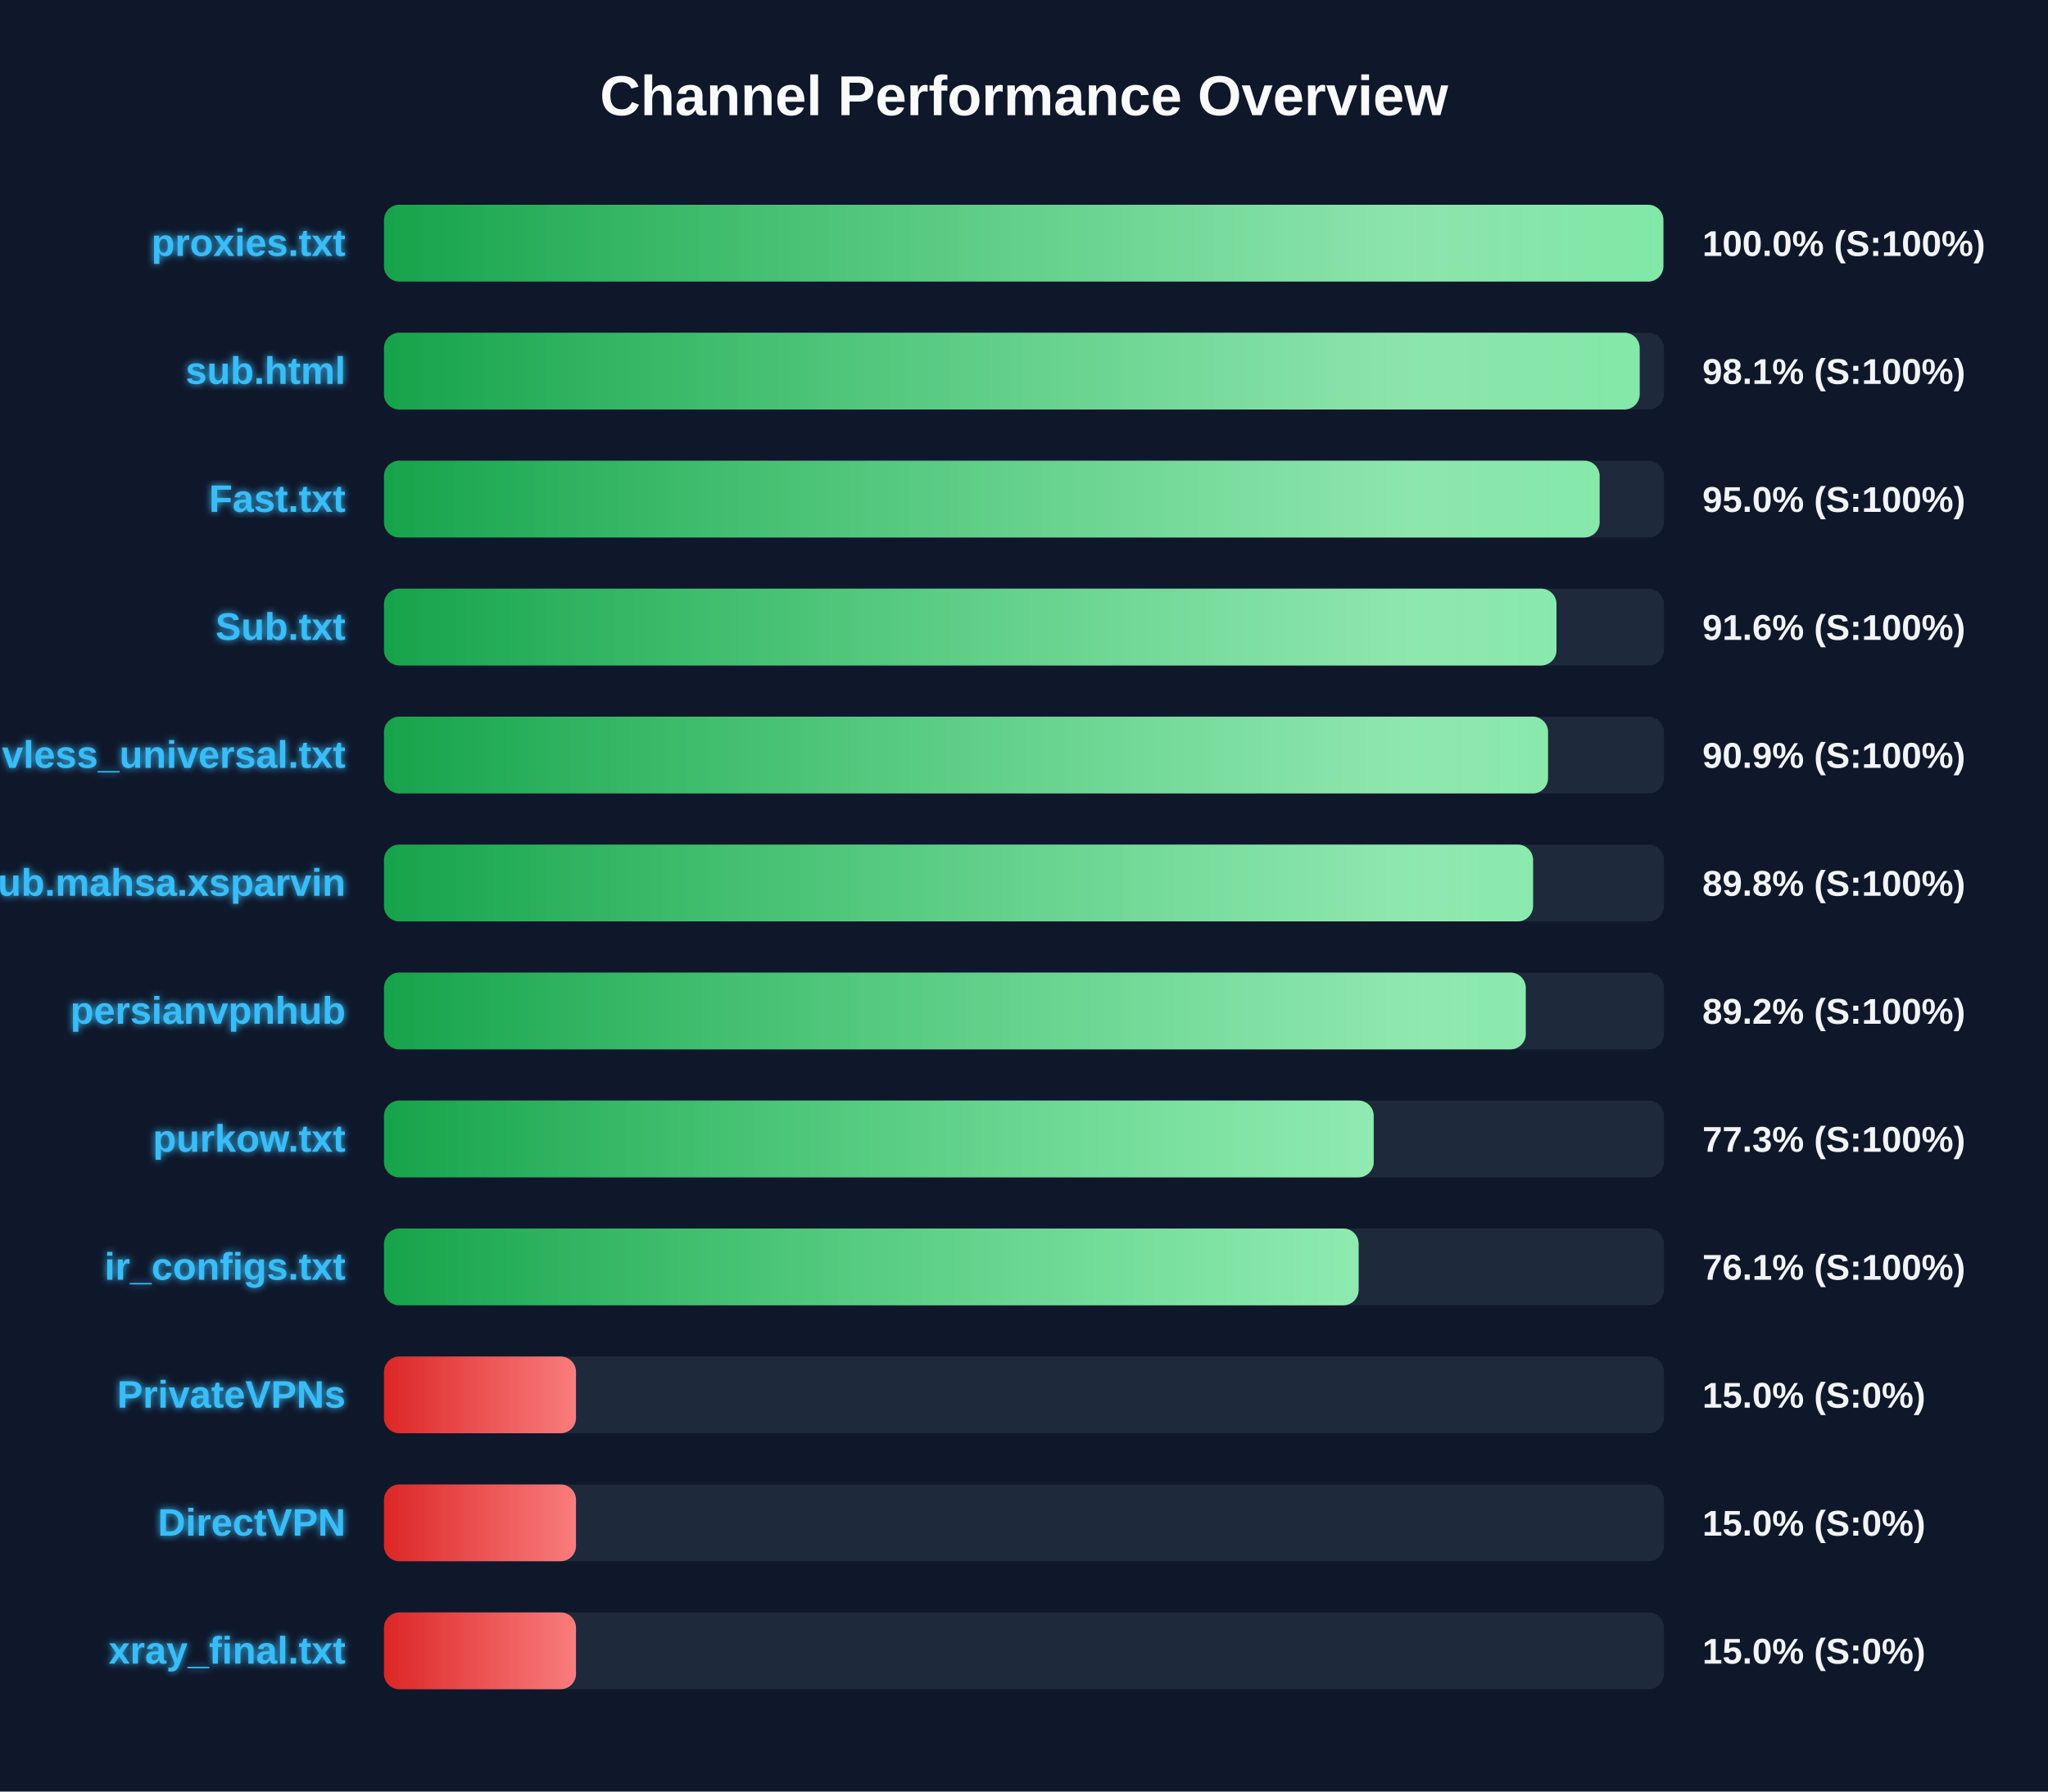
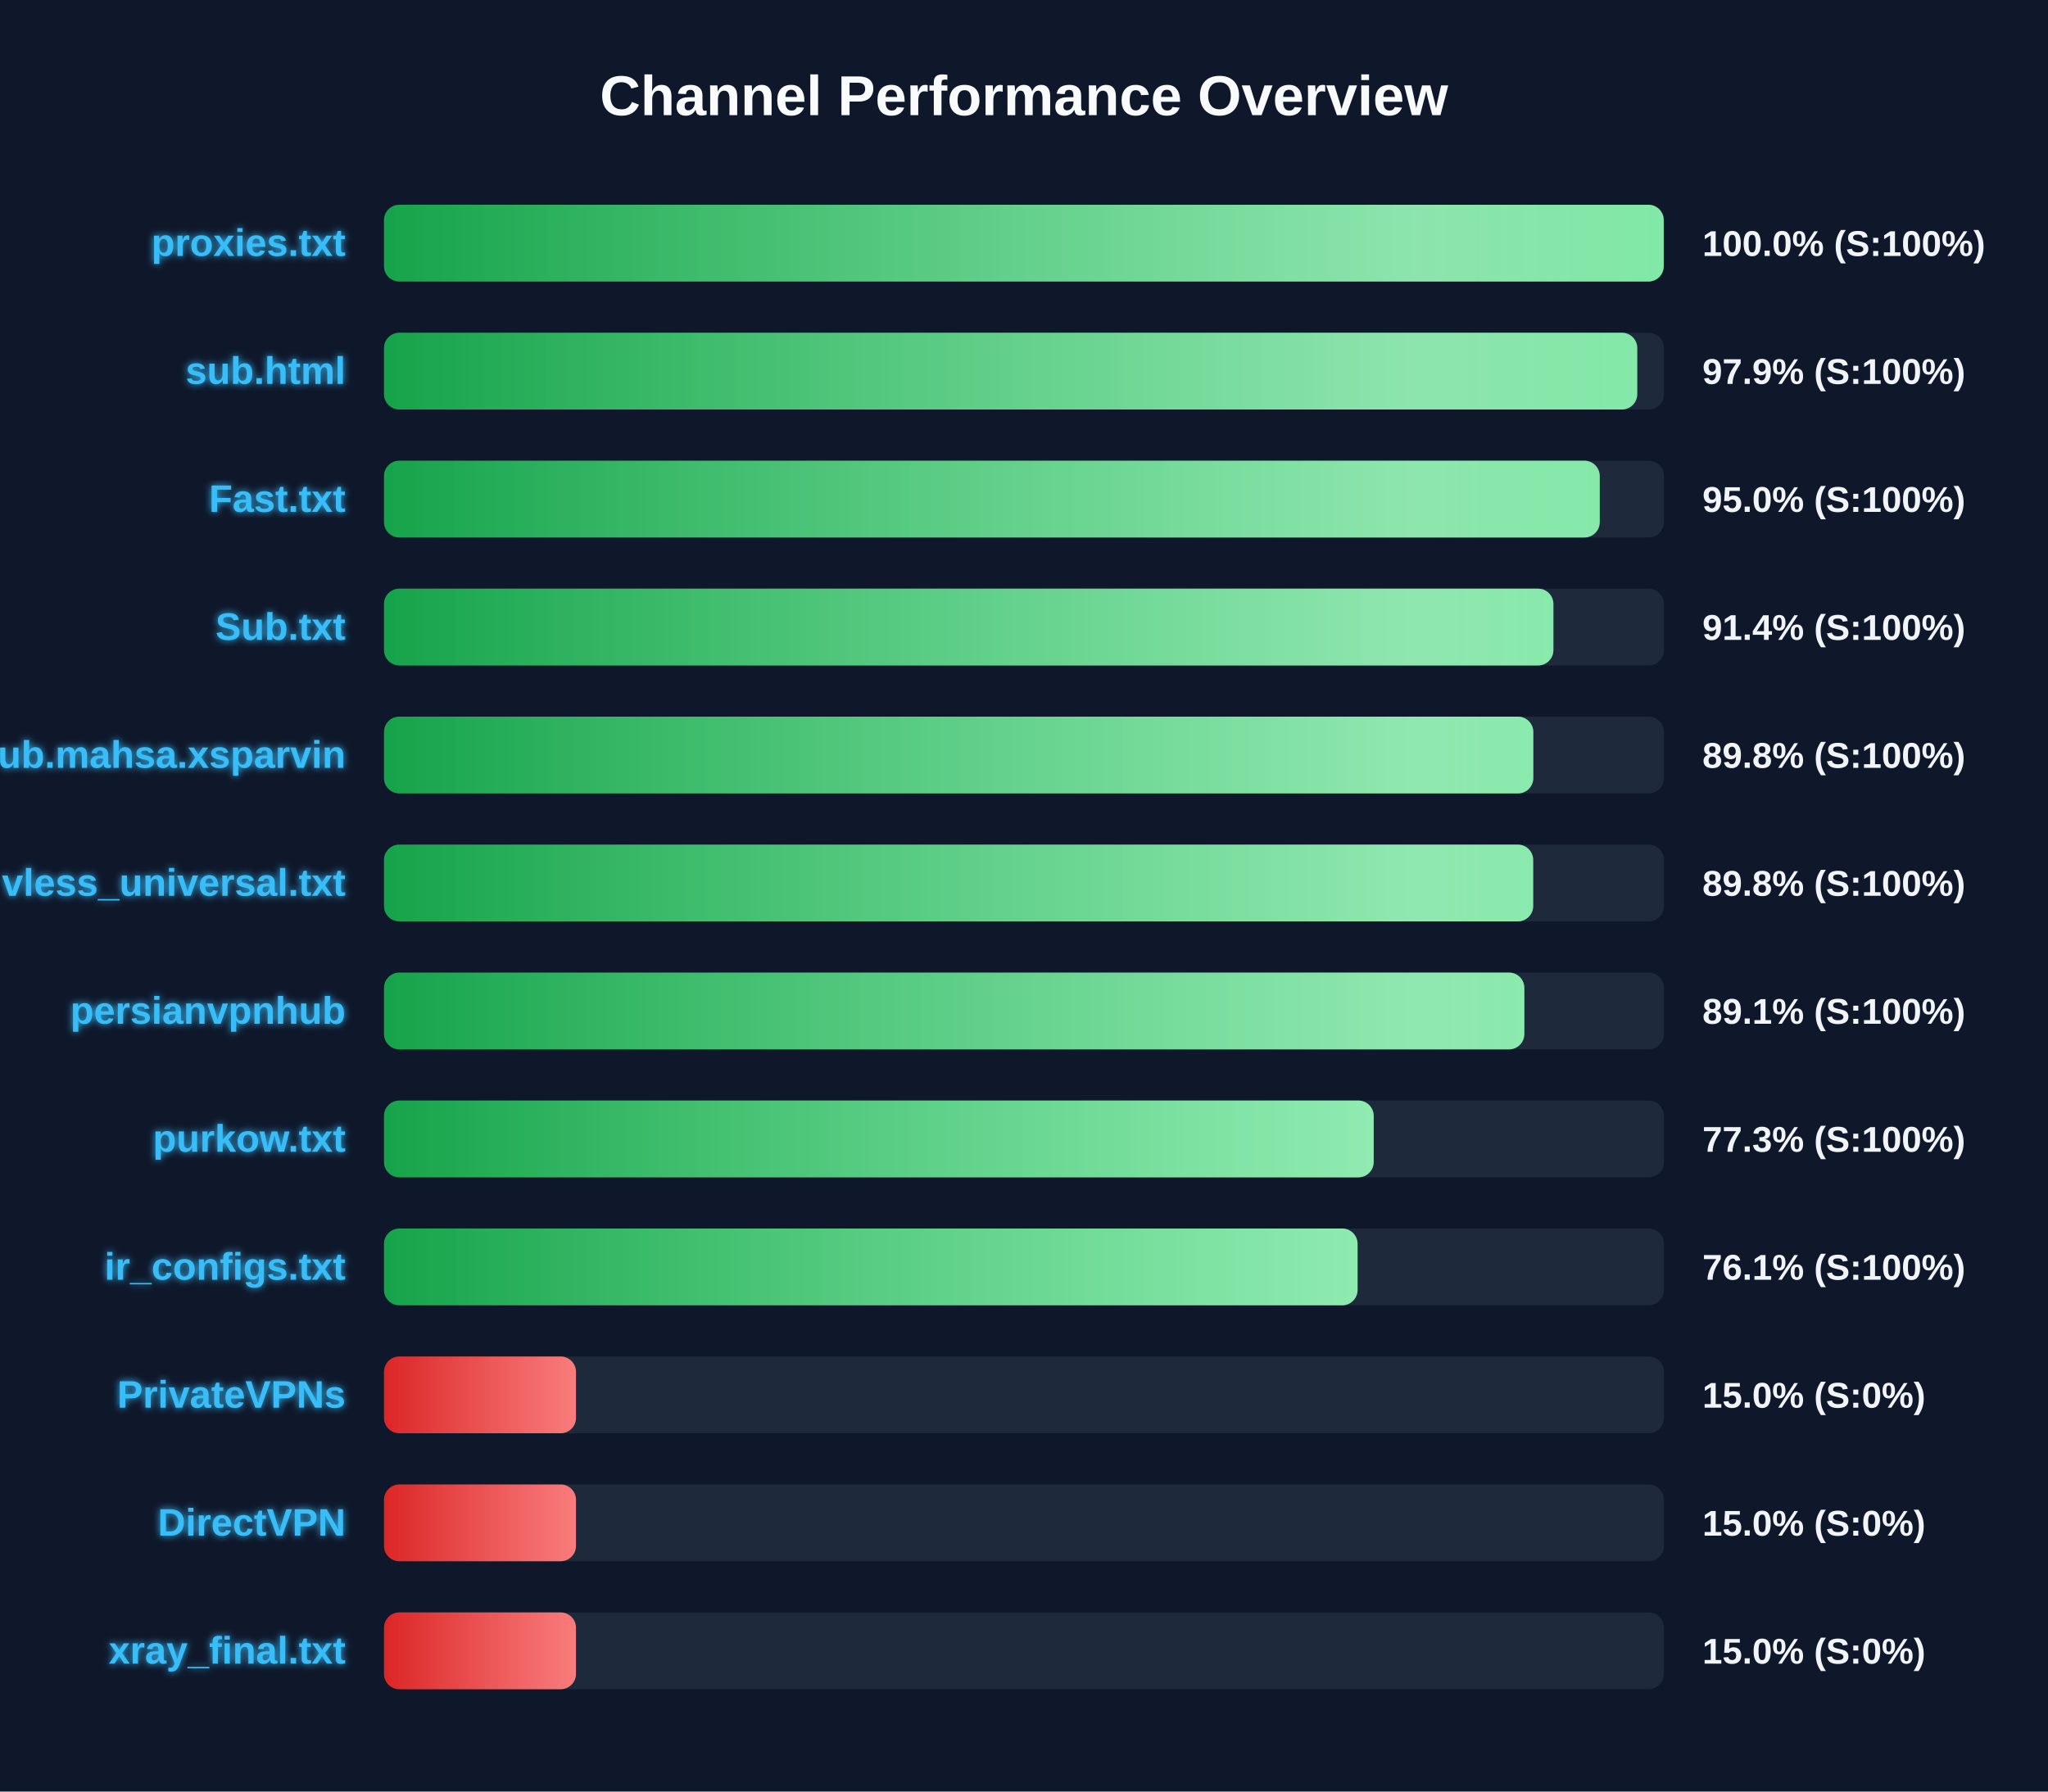
<svg xmlns="http://www.w3.org/2000/svg" width="800" height="700" version="1.1">
  <defs>
    <linearGradient id="grad-green" x1="0%" y1="0%" x2="100%" y2="0%">
      <stop offset="0%" stop-color="#16a34a" />
      <stop offset="100%" stop-color="#4ade80" />
    </linearGradient>
    <linearGradient id="grad-yellow" x1="0%" y1="0%" x2="100%" y2="0%">
      <stop offset="0%" stop-color="#ca8a04" />
      <stop offset="100%" stop-color="#fde047" />
    </linearGradient>
    <linearGradient id="grad-red" x1="0%" y1="0%" x2="100%" y2="0%">
      <stop offset="0%" stop-color="#dc2626" />
      <stop offset="100%" stop-color="#f87171" />
    </linearGradient>
    <linearGradient id="shimmer" x1="0%" y1="0%" x2="100%" y2="0%">
      <stop offset="0%" stop-color="rgba(255,255,255,0)" />
      <stop offset="50%" stop-color="rgba(255,255,255,0.4)" />
      <stop offset="100%" stop-color="rgba(255,255,255,0)" />
    </linearGradient>
    <filter id="glow" x="-20%" y="-20%" width="140%" height="140%">
      <feGaussianBlur stdDeviation="1.5" result="blur" />
      <feComposite in="SourceGraphic" in2="blur" operator="over" />
    </filter>
  </defs>
  <style>
        .bg-rect { fill: #0f172a; }
        .title { font: bold 22px 'Segoe UI', Arial, sans-serif; fill: #f8fafc; }
        .row { font: bold 15px 'Segoe UI', Arial, sans-serif; fill: #38bdf8; filter: url(#glow); }
        .score { font: bold 14px 'Segoe UI', Arial, sans-serif; fill: #f1f5f9; }
        @keyframes shimmer-anim {
            0% { transform: translateX(-100%); }
            100% { transform: translateX(200%); }
        }
        .shimmer-rect {
            animation: shimmer-anim 2.5s infinite linear;
        }
    </style>
  <rect width="100%" height="100%" class="bg-rect" />
  <text x="400" y="45" text-anchor="middle" class="title">Channel Performance Overview</text>
  <rect x="150" y="80" width="500" height="30" fill="#1e293b" rx="6" />
  <clipPath id="clip-0">
-     <rect x="150" y="80" width="499.75" height="30" rx="6" />
+     <rect x="150" y="80" width="499.9" height="30" rx="6" />
  </clipPath>
-   <rect x="150" y="80" width="499.75" height="30" fill="url(#grad-green)" rx="6" />
+   <rect x="150" y="80" width="499.9" height="30" fill="url(#grad-green)" rx="6" />
  <g clip-path="url(#clip-0)">
    <rect x="150" y="80" width="100%" height="30" fill="url(#shimmer)" class="shimmer-rect" />
  </g>
  <text x="135" y="100" text-anchor="end" class="row">proxies.txt</text>
  <text x="665" y="100" text-anchor="start" class="score">100.0% (S:100%)</text>
  <rect x="150" y="130" width="500" height="30" fill="#1e293b" rx="6" />
  <clipPath id="clip-1">
-     <rect x="150" y="130" width="490.5" height="30" rx="6" />
+     <rect x="150" y="130" width="489.55" height="30" rx="6" />
  </clipPath>
-   <rect x="150" y="130" width="490.5" height="30" fill="url(#grad-green)" rx="6" />
+   <rect x="150" y="130" width="489.55" height="30" fill="url(#grad-green)" rx="6" />
  <g clip-path="url(#clip-1)">
    <rect x="150" y="130" width="100%" height="30" fill="url(#shimmer)" class="shimmer-rect" />
  </g>
  <text x="135" y="150" text-anchor="end" class="row">sub.html</text>
-   <text x="665" y="150" text-anchor="start" class="score">98.1% (S:100%)</text>
+   <text x="665" y="150" text-anchor="start" class="score">97.9% (S:100%)</text>
  <rect x="150" y="180" width="500" height="30" fill="#1e293b" rx="6" />
  <clipPath id="clip-2">
-     <rect x="150" y="180" width="474.85" height="30" rx="6" />
+     <rect x="150" y="180" width="474.9" height="30" rx="6" />
  </clipPath>
-   <rect x="150" y="180" width="474.85" height="30" fill="url(#grad-green)" rx="6" />
+   <rect x="150" y="180" width="474.9" height="30" fill="url(#grad-green)" rx="6" />
  <g clip-path="url(#clip-2)">
    <rect x="150" y="180" width="100%" height="30" fill="url(#shimmer)" class="shimmer-rect" />
  </g>
  <text x="135" y="200" text-anchor="end" class="row">Fast.txt</text>
  <text x="665" y="200" text-anchor="start" class="score">95.0% (S:100%)</text>
  <rect x="150" y="230" width="500" height="30" fill="#1e293b" rx="6" />
  <clipPath id="clip-3">
-     <rect x="150" y="230" width="458.0" height="30" rx="6" />
+     <rect x="150" y="230" width="456.8" height="30" rx="6" />
  </clipPath>
-   <rect x="150" y="230" width="458.0" height="30" fill="url(#grad-green)" rx="6" />
+   <rect x="150" y="230" width="456.8" height="30" fill="url(#grad-green)" rx="6" />
  <g clip-path="url(#clip-3)">
    <rect x="150" y="230" width="100%" height="30" fill="url(#shimmer)" class="shimmer-rect" />
  </g>
  <text x="135" y="250" text-anchor="end" class="row">Sub.txt</text>
-   <text x="665" y="250" text-anchor="start" class="score">91.6% (S:100%)</text>
+   <text x="665" y="250" text-anchor="start" class="score">91.4% (S:100%)</text>
  <rect x="150" y="280" width="500" height="30" fill="#1e293b" rx="6" />
  <clipPath id="clip-4">
-     <rect x="150" y="280" width="454.7" height="30" rx="6" />
+     <rect x="150" y="280" width="448.95" height="30" rx="6" />
  </clipPath>
-   <rect x="150" y="280" width="454.7" height="30" fill="url(#grad-green)" rx="6" />
+   <rect x="150" y="280" width="448.95" height="30" fill="url(#grad-green)" rx="6" />
  <g clip-path="url(#clip-4)">
    <rect x="150" y="280" width="100%" height="30" fill="url(#shimmer)" class="shimmer-rect" />
  </g>
-   <text x="135" y="300" text-anchor="end" class="row">vless_universal.txt</text>
-   <text x="665" y="300" text-anchor="start" class="score">90.9% (S:100%)</text>
+   <text x="135" y="300" text-anchor="end" class="row">Sub.mahsa.xsparvin</text>
+   <text x="665" y="300" text-anchor="start" class="score">89.8% (S:100%)</text>
  <rect x="150" y="330" width="500" height="30" fill="#1e293b" rx="6" />
  <clipPath id="clip-5">
-     <rect x="150" y="330" width="448.85" height="30" rx="6" />
+     <rect x="150" y="330" width="448.9" height="30" rx="6" />
  </clipPath>
-   <rect x="150" y="330" width="448.85" height="30" fill="url(#grad-green)" rx="6" />
+   <rect x="150" y="330" width="448.9" height="30" fill="url(#grad-green)" rx="6" />
  <g clip-path="url(#clip-5)">
    <rect x="150" y="330" width="100%" height="30" fill="url(#shimmer)" class="shimmer-rect" />
  </g>
-   <text x="135" y="350" text-anchor="end" class="row">Sub.mahsa.xsparvin</text>
+   <text x="135" y="350" text-anchor="end" class="row">vless_universal.txt</text>
  <text x="665" y="350" text-anchor="start" class="score">89.8% (S:100%)</text>
  <rect x="150" y="380" width="500" height="30" fill="#1e293b" rx="6" />
  <clipPath id="clip-6">
-     <rect x="150" y="380" width="446.0" height="30" rx="6" />
+     <rect x="150" y="380" width="445.45" height="30" rx="6" />
  </clipPath>
-   <rect x="150" y="380" width="446.0" height="30" fill="url(#grad-green)" rx="6" />
+   <rect x="150" y="380" width="445.45" height="30" fill="url(#grad-green)" rx="6" />
  <g clip-path="url(#clip-6)">
    <rect x="150" y="380" width="100%" height="30" fill="url(#shimmer)" class="shimmer-rect" />
  </g>
  <text x="135" y="400" text-anchor="end" class="row">persianvpnhub</text>
-   <text x="665" y="400" text-anchor="start" class="score">89.2% (S:100%)</text>
+   <text x="665" y="400" text-anchor="start" class="score">89.1% (S:100%)</text>
  <rect x="150" y="430" width="500" height="30" fill="#1e293b" rx="6" />
  <clipPath id="clip-7">
    <rect x="150" y="430" width="386.6" height="30" rx="6" />
  </clipPath>
  <rect x="150" y="430" width="386.6" height="30" fill="url(#grad-green)" rx="6" />
  <g clip-path="url(#clip-7)">
    <rect x="150" y="430" width="100%" height="30" fill="url(#shimmer)" class="shimmer-rect" />
  </g>
  <text x="135" y="450" text-anchor="end" class="row">purkow.txt</text>
  <text x="665" y="450" text-anchor="start" class="score">77.3% (S:100%)</text>
  <rect x="150" y="480" width="500" height="30" fill="#1e293b" rx="6" />
  <clipPath id="clip-8">
-     <rect x="150" y="480" width="380.7" height="30" rx="6" />
+     <rect x="150" y="480" width="380.3" height="30" rx="6" />
  </clipPath>
-   <rect x="150" y="480" width="380.7" height="30" fill="url(#grad-green)" rx="6" />
+   <rect x="150" y="480" width="380.3" height="30" fill="url(#grad-green)" rx="6" />
  <g clip-path="url(#clip-8)">
    <rect x="150" y="480" width="100%" height="30" fill="url(#shimmer)" class="shimmer-rect" />
  </g>
  <text x="135" y="500" text-anchor="end" class="row">ir_configs.txt</text>
  <text x="665" y="500" text-anchor="start" class="score">76.1% (S:100%)</text>
  <rect x="150" y="530" width="500" height="30" fill="#1e293b" rx="6" />
  <clipPath id="clip-9">
    <rect x="150" y="530" width="75.0" height="30" rx="6" />
  </clipPath>
  <rect x="150" y="530" width="75.0" height="30" fill="url(#grad-red)" rx="6" />
  <g clip-path="url(#clip-9)">
    <rect x="150" y="530" width="100%" height="30" fill="url(#shimmer)" class="shimmer-rect" />
  </g>
  <text x="135" y="550" text-anchor="end" class="row">PrivateVPNs</text>
  <text x="665" y="550" text-anchor="start" class="score">15.0% (S:0%)</text>
  <rect x="150" y="580" width="500" height="30" fill="#1e293b" rx="6" />
  <clipPath id="clip-10">
    <rect x="150" y="580" width="75.0" height="30" rx="6" />
  </clipPath>
  <rect x="150" y="580" width="75.0" height="30" fill="url(#grad-red)" rx="6" />
  <g clip-path="url(#clip-10)">
    <rect x="150" y="580" width="100%" height="30" fill="url(#shimmer)" class="shimmer-rect" />
  </g>
  <text x="135" y="600" text-anchor="end" class="row">DirectVPN</text>
  <text x="665" y="600" text-anchor="start" class="score">15.0% (S:0%)</text>
  <rect x="150" y="630" width="500" height="30" fill="#1e293b" rx="6" />
  <clipPath id="clip-11">
    <rect x="150" y="630" width="75.0" height="30" rx="6" />
  </clipPath>
  <rect x="150" y="630" width="75.0" height="30" fill="url(#grad-red)" rx="6" />
  <g clip-path="url(#clip-11)">
    <rect x="150" y="630" width="100%" height="30" fill="url(#shimmer)" class="shimmer-rect" />
  </g>
  <text x="135" y="650" text-anchor="end" class="row">xray_final.txt</text>
  <text x="665" y="650" text-anchor="start" class="score">15.0% (S:0%)</text>
</svg>
